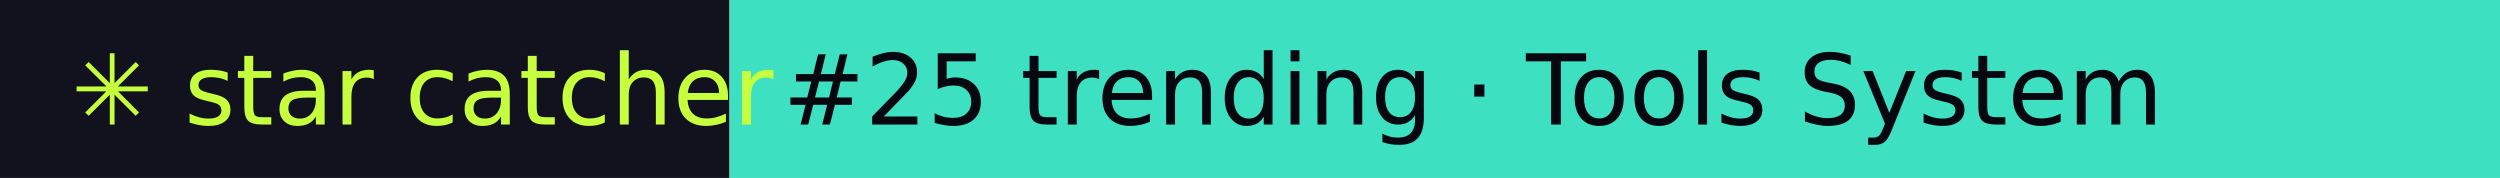
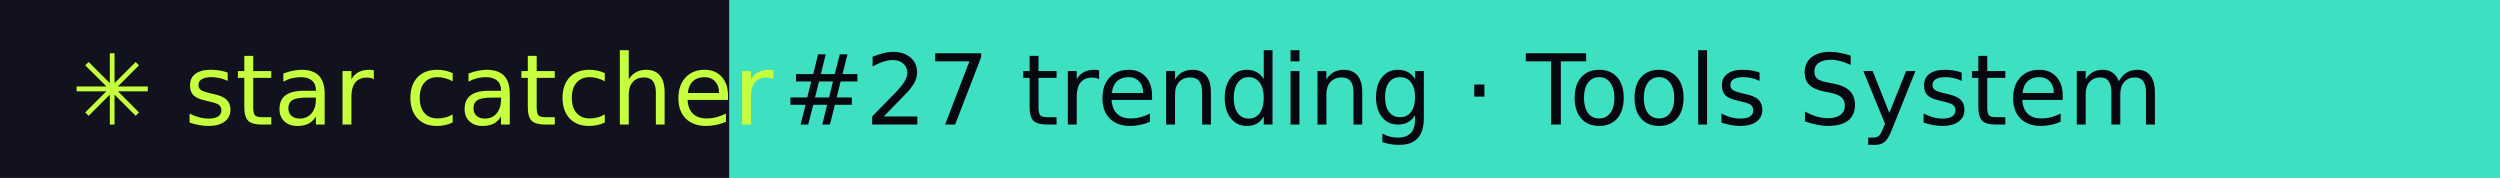
- <svg xmlns="http://www.w3.org/2000/svg" width="281" height="20" role="img" aria-label="star catcher: #25 trending · Tools System">
+ <svg xmlns="http://www.w3.org/2000/svg" width="281" height="20" role="img" aria-label="star catcher: #27 trending · Tools System">
  <rect width="82" height="20" fill="#12121F" />
  <rect x="82" width="199" height="20" fill="#3DE0C0" />
  <g font-family="Verdana,DejaVu Sans,sans-serif" font-size="11">
    <text x="8" y="14" fill="#C6FF3D">✳ star catcher</text>
-     <text x="88" y="14" fill="#07070F">#25 trending · Tools System</text>
+     <text x="88" y="14" fill="#07070F">#27 trending · Tools System</text>
  </g>
</svg>
